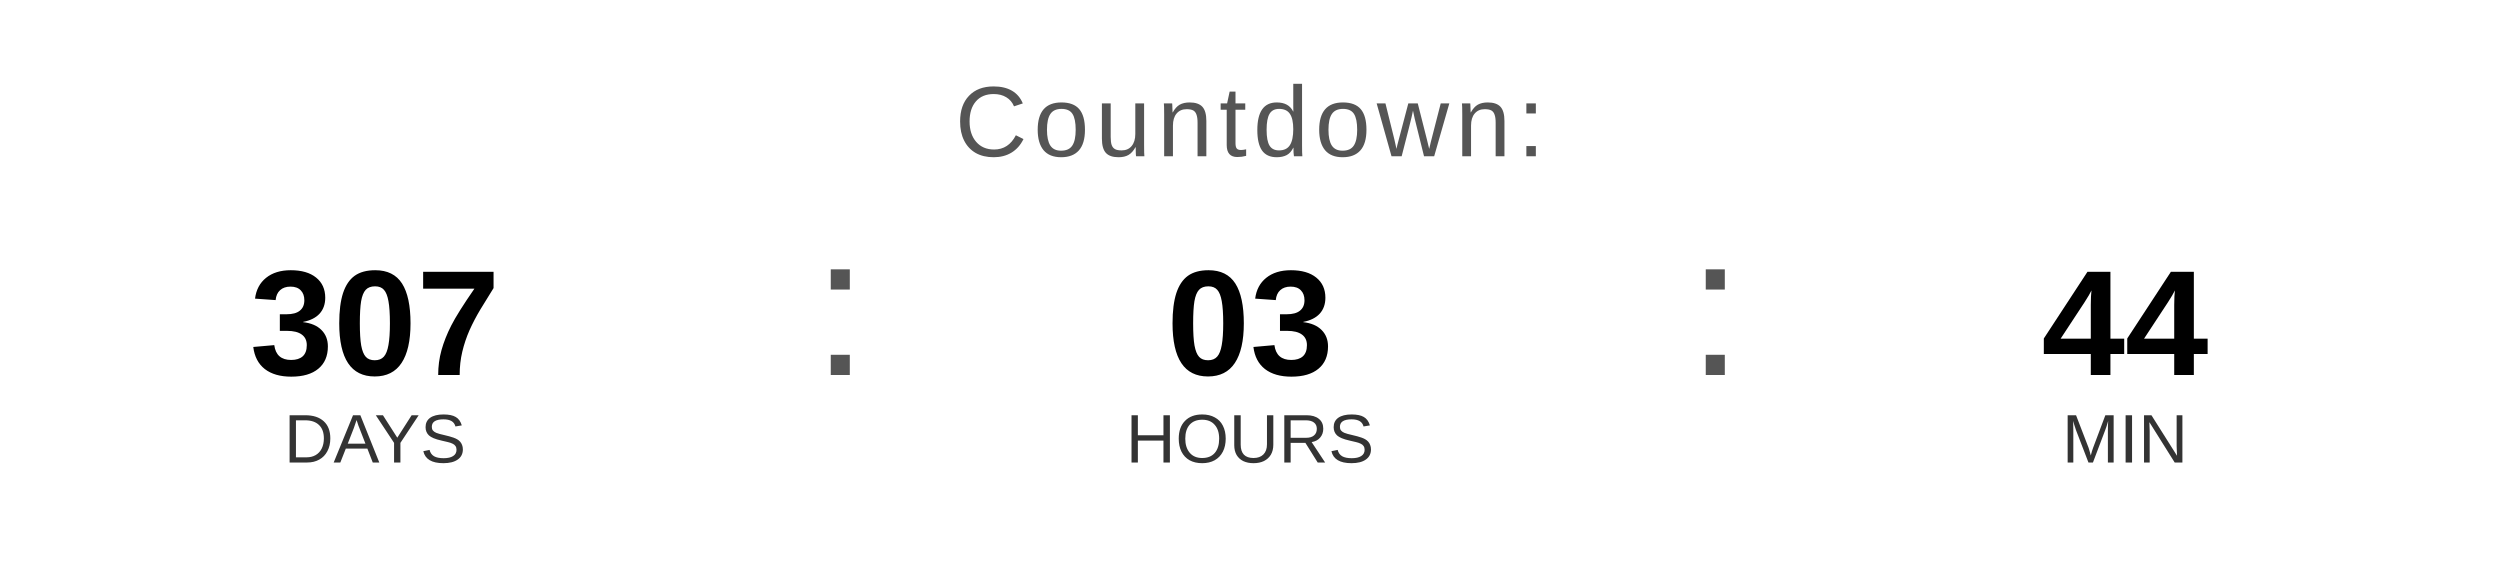
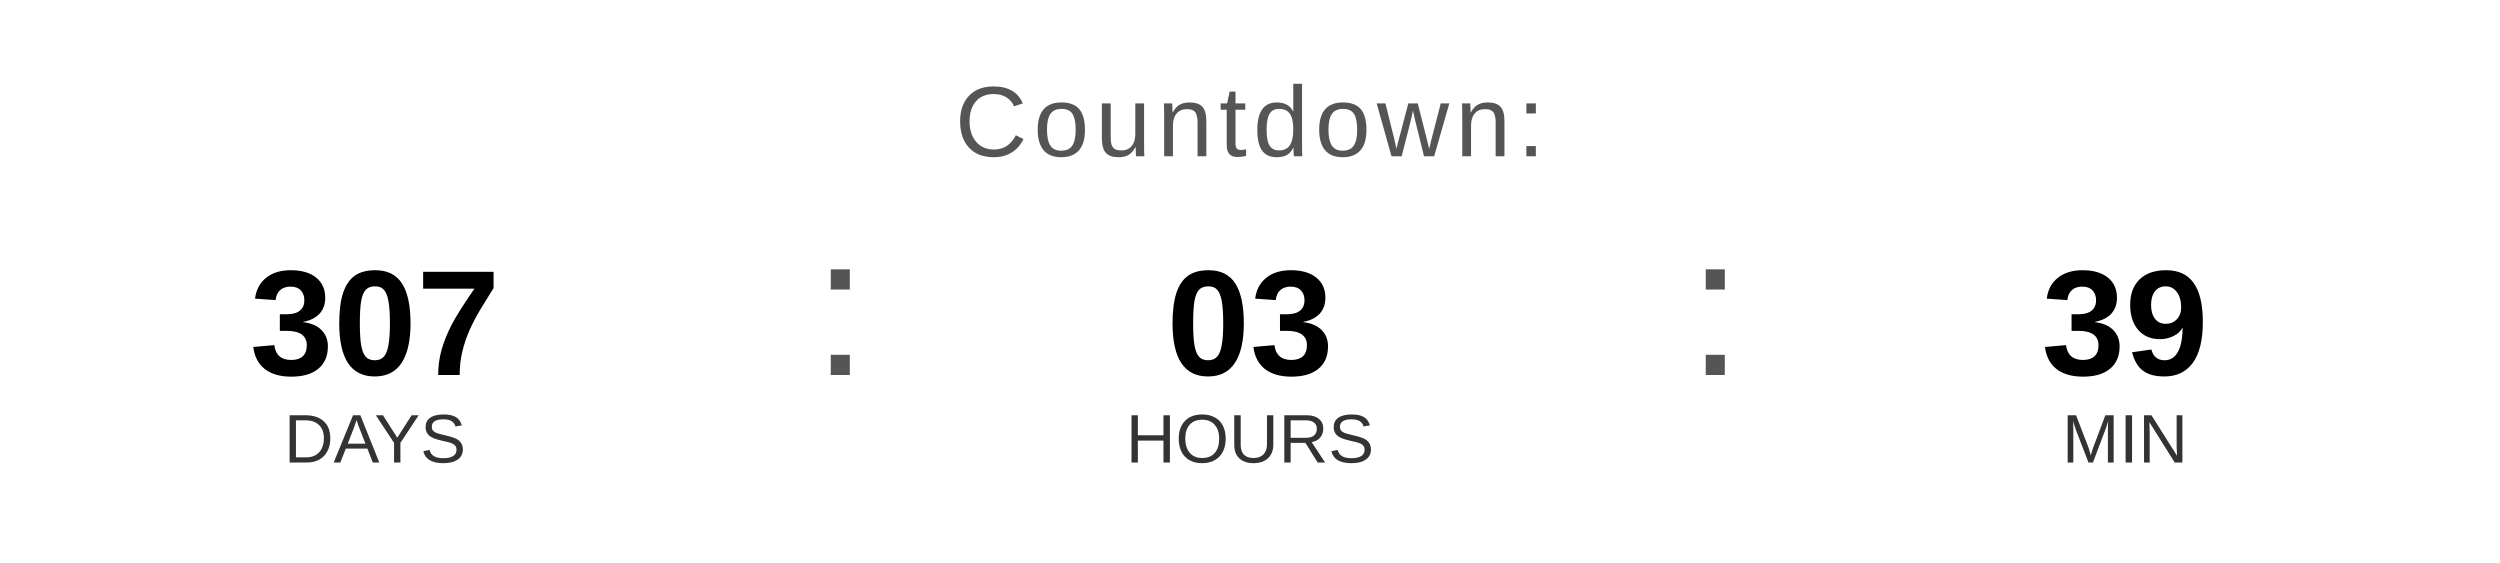
<svg xmlns="http://www.w3.org/2000/svg" width="400" height="90" viewBox="0 0 400 90">
  <text x="200" y="25" font-family="Arial, Helvetica, sans-serif" font-size="16" fill="#555555" text-anchor="middle" letter-spacing="1">
    Countdown:
  </text>
  <text x="60" y="60" font-family="Arial, Helvetica, sans-serif" font-size="24" font-weight="bold" fill="#000000" text-anchor="middle">307</text>
  <text x="60" y="74" font-family="Arial, Helvetica, sans-serif" font-size="11" fill="#333333" text-anchor="middle">DAYS</text>
  <text x="130" y="60" font-family="Arial, sans-serif" font-size="32" fill="#555555">:</text>
  <text x="200" y="60" font-family="Arial, Helvetica, sans-serif" font-size="24" font-weight="bold" fill="#000000" text-anchor="middle">03</text>
  <text x="200" y="74" font-family="Arial, Helvetica, sans-serif" font-size="11" fill="#333333" text-anchor="middle">HOURS</text>
  <text x="270" y="60" font-family="Arial, sans-serif" font-size="32" fill="#555555">:</text>
-   <text x="340" y="60" font-family="Arial, Helvetica, sans-serif" font-size="24" font-weight="bold" fill="#000000" text-anchor="middle">44</text>
+   <text x="340" y="60" font-family="Arial, Helvetica, sans-serif" font-size="24" font-weight="bold" fill="#000000" text-anchor="middle">39</text>
  <text x="340" y="74" font-family="Arial, Helvetica, sans-serif" font-size="11" fill="#333333" text-anchor="middle">MIN</text>
</svg>
